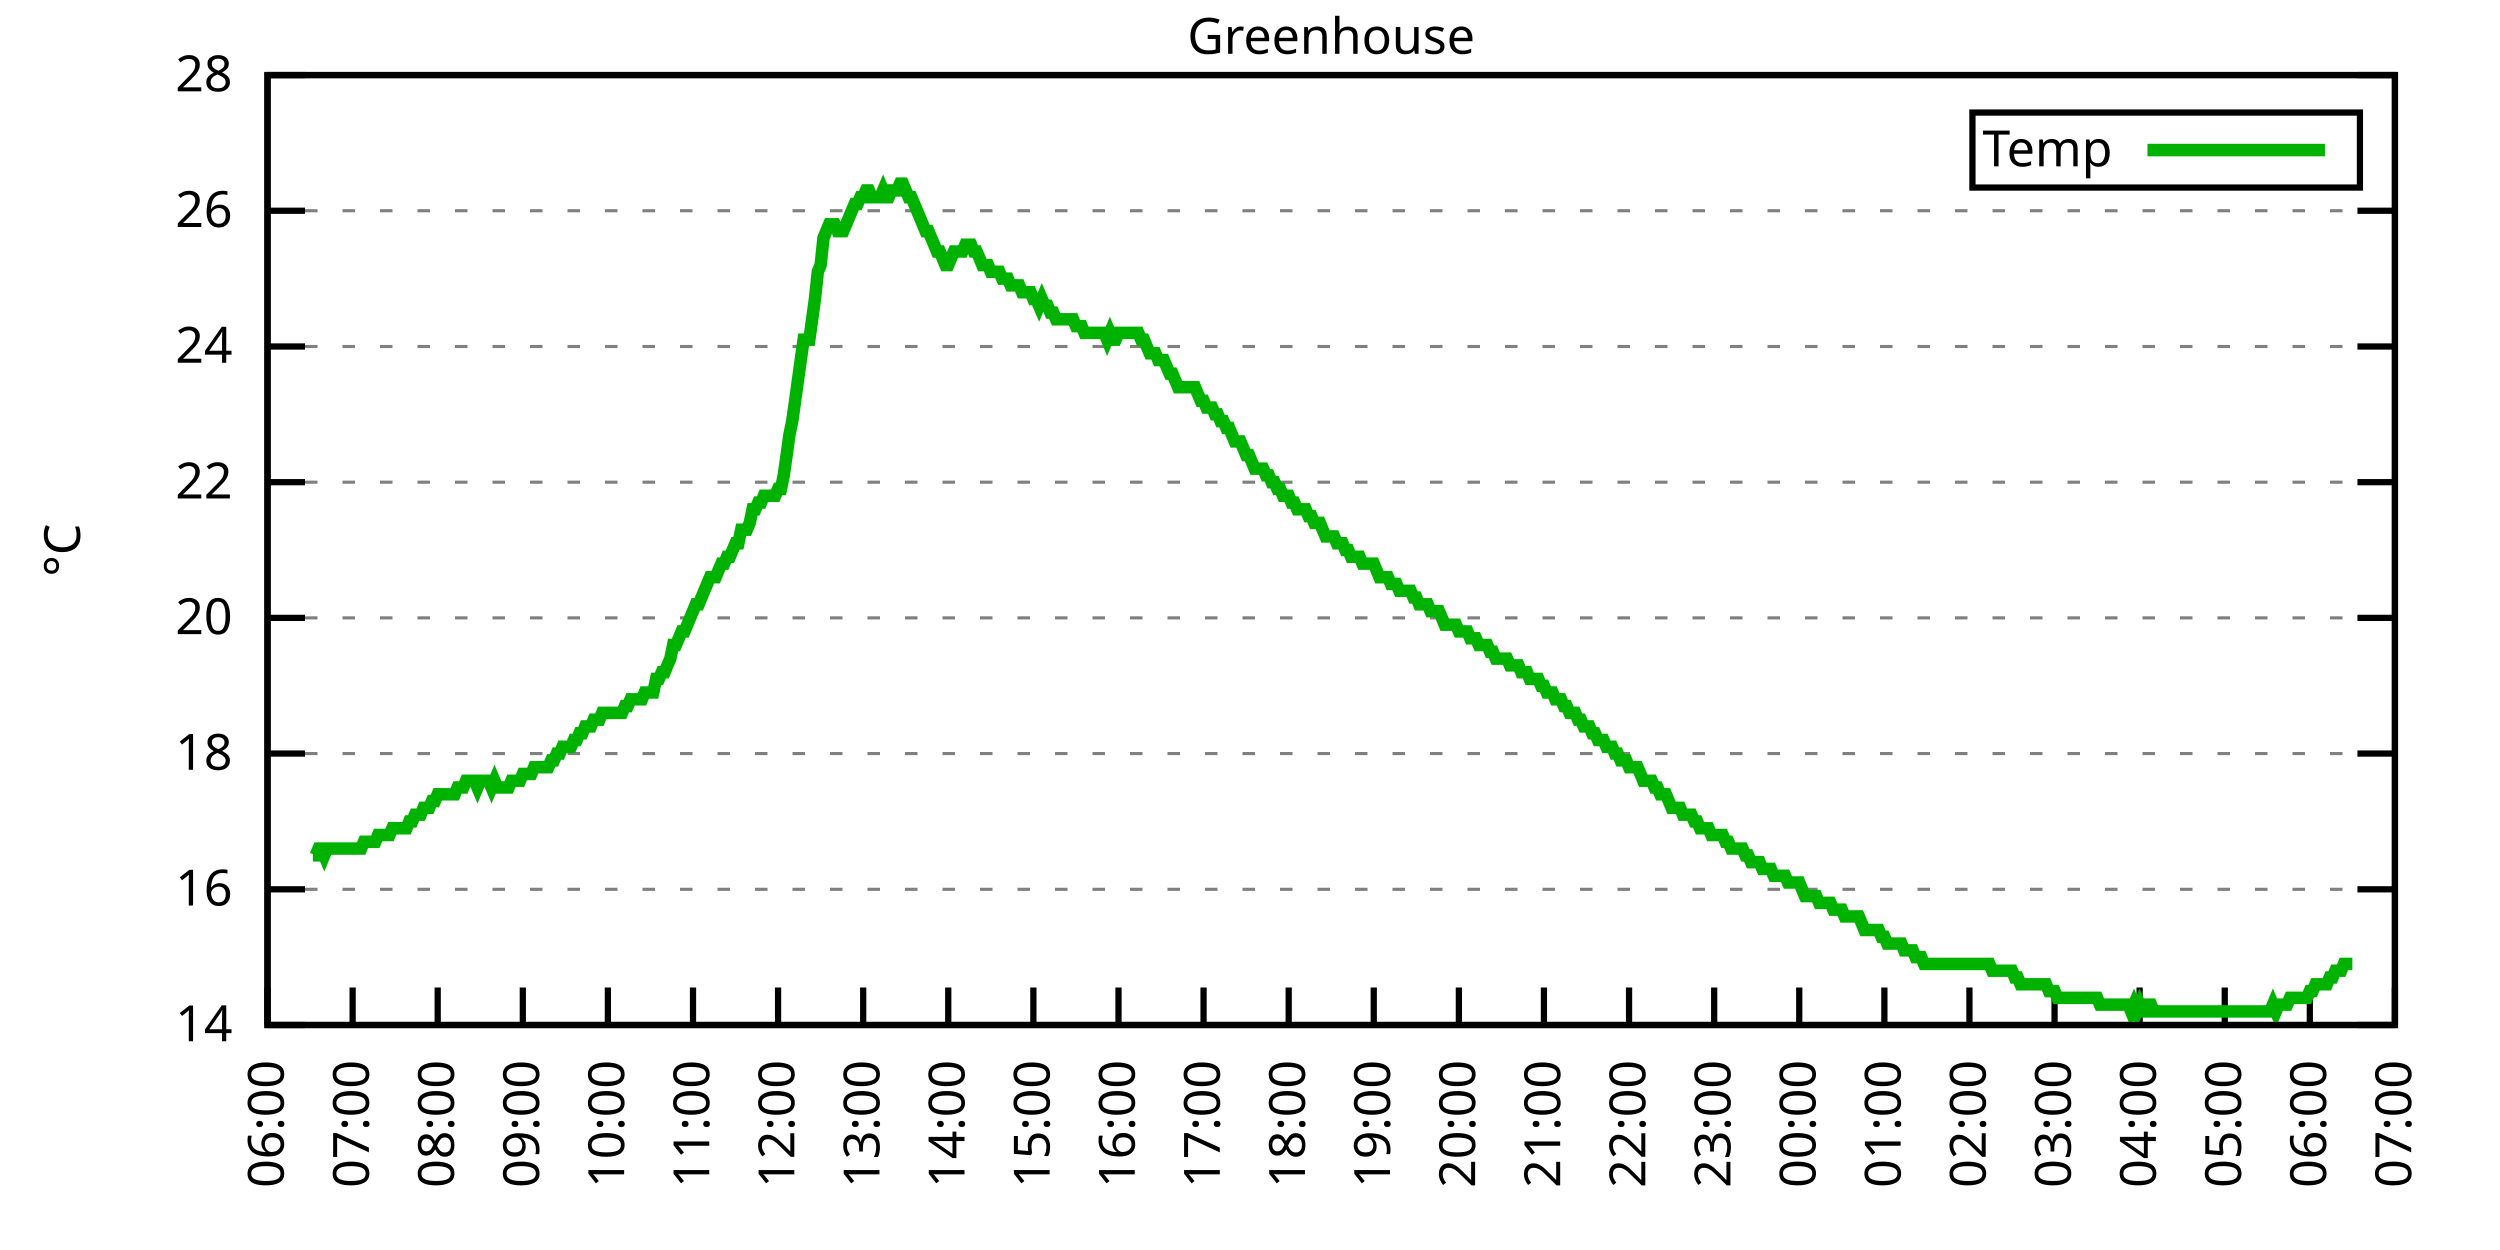
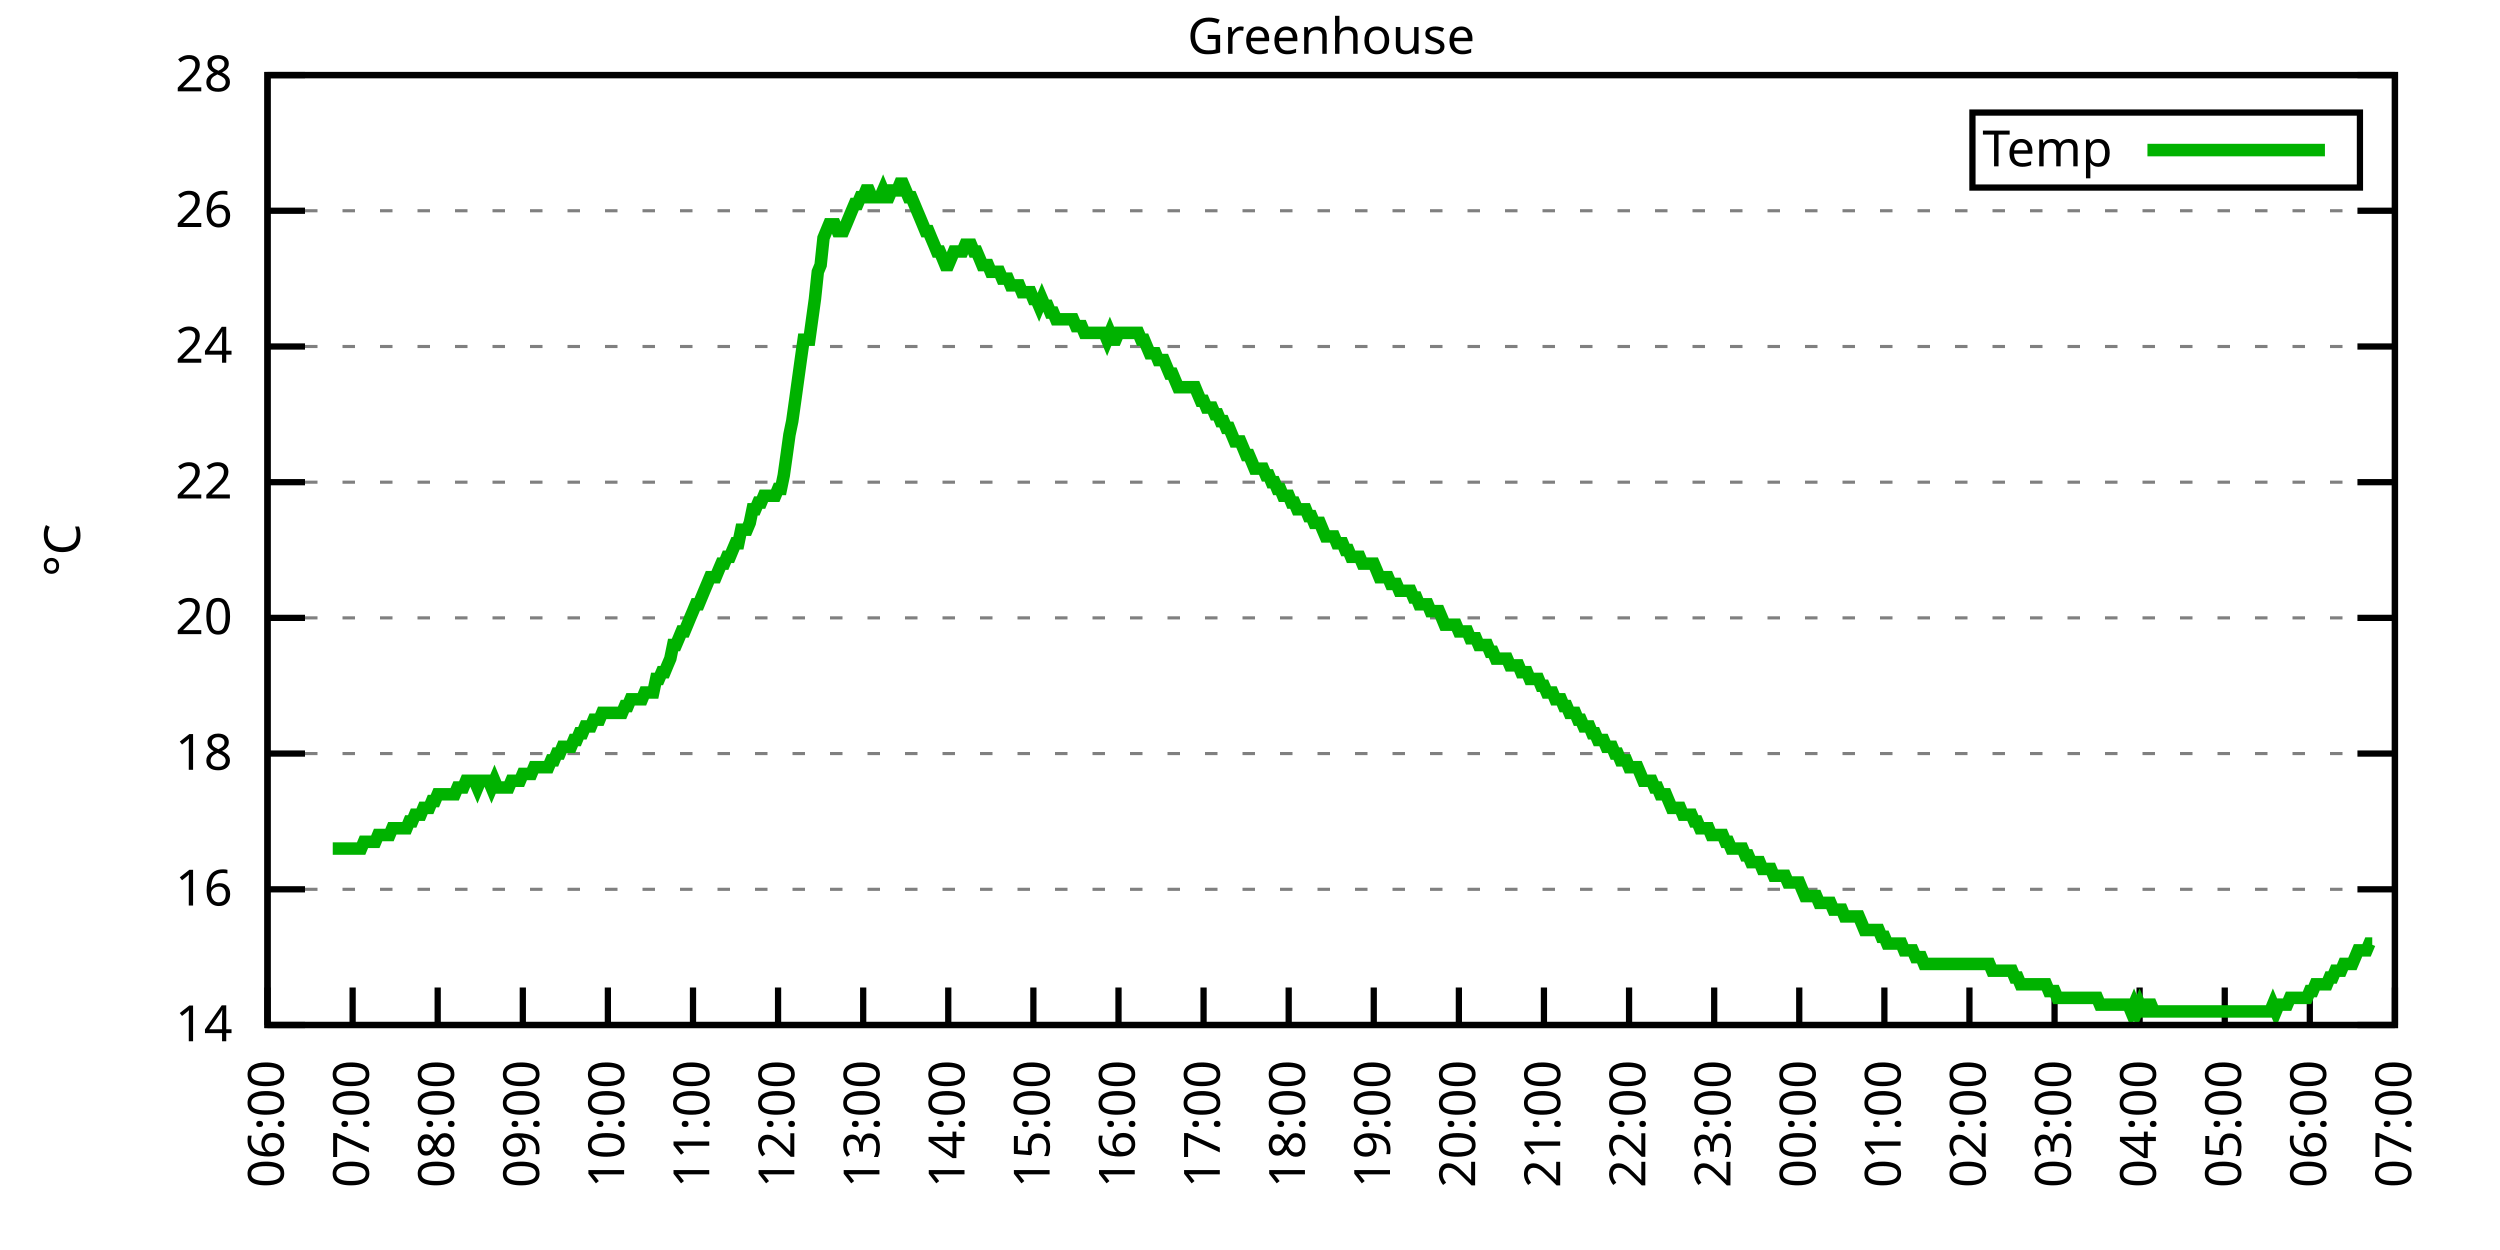
<svg xmlns="http://www.w3.org/2000/svg" xmlns:xlink="http://www.w3.org/1999/xlink" width="400" height="200" viewBox="0 0 400 200">
  <g id="gnuplot_canvas">
    <rect x="0" y="0" width="400" height="200" fill="none" />
    <defs>
      <circle id="gpDot" r="0.5" stroke-width="0.5" stroke="currentColor" />
      <path id="gpPt0" stroke-width="0.333" stroke="currentColor" d="M-1,0 h2 M0,-1 v2" />
      <path id="gpPt1" stroke-width="0.333" stroke="currentColor" d="M-1,-1 L1,1 M1,-1 L-1,1" />
      <path id="gpPt2" stroke-width="0.333" stroke="currentColor" d="M-1,0 L1,0 M0,-1 L0,1 M-1,-1 L1,1 M-1,1 L1,-1" />
      <rect id="gpPt3" stroke-width="0.333" stroke="currentColor" x="-1" y="-1" width="2" height="2" />
      <rect id="gpPt4" stroke-width="0.333" stroke="currentColor" fill="currentColor" x="-1" y="-1" width="2" height="2" />
      <circle id="gpPt5" stroke-width="0.333" stroke="currentColor" cx="0" cy="0" r="1" />
      <use xlink:href="#gpPt5" id="gpPt6" fill="currentColor" stroke="none" />
      <path id="gpPt7" stroke-width="0.333" stroke="currentColor" d="M0,-1.33 L-1.33,0.67 L1.33,0.67 z" />
      <use xlink:href="#gpPt7" id="gpPt8" fill="currentColor" stroke="none" />
      <use xlink:href="#gpPt7" id="gpPt9" stroke="currentColor" transform="rotate(180)" />
      <use xlink:href="#gpPt9" id="gpPt10" fill="currentColor" stroke="none" />
      <use xlink:href="#gpPt3" id="gpPt11" stroke="currentColor" transform="rotate(45)" />
      <use xlink:href="#gpPt11" id="gpPt12" fill="currentColor" stroke="none" />
      <path id="gpPt13" stroke-width="0.333" stroke="currentColor" d="M0,1.330 L1.265,0.411 L0.782,-1.067 L-0.782,-1.076 L-1.265,0.411 z" />
      <use xlink:href="#gpPt13" id="gpPt14" fill="currentColor" stroke="none" />
      <filter id="textbox" filterUnits="objectBoundingBox" x="0" y="0" height="1" width="1">
        <feFlood flood-color="white" flood-opacity="1" result="bgnd" />
        <feComposite in="SourceGraphic" in2="bgnd" operator="atop" />
      </filter>
      <filter id="greybox" filterUnits="objectBoundingBox" x="0" y="0" height="1" width="1">
        <feFlood flood-color="lightgrey" flood-opacity="1" result="grey" />
        <feComposite in="SourceGraphic" in2="grey" operator="atop" />
      </filter>
    </defs>
    <g fill="none" color="white" stroke="currentColor" stroke-width="1.00" stroke-linecap="butt" stroke-linejoin="miter">
</g>
    <g fill="none" color="black" stroke="currentColor" stroke-width="1.00" stroke-linecap="butt" stroke-linejoin="miter">
      <g stroke="none" shape-rendering="crispEdges">
        <polygon fill="rgb(255, 255, 255)" points="42.80,164.00 383.18,164.00 383.18,12.02 42.80,12.02 " />
      </g>
    </g>
    <g fill="none" color="black" stroke="currentColor" stroke-width="1.00" stroke-linecap="butt" stroke-linejoin="miter">
</g>
    <g fill="none" color="black" stroke="black" stroke-width="0.50" stroke-linecap="butt" stroke-linejoin="miter">
</g>
    <g fill="none" color="gray" stroke="currentColor" stroke-width="0.50" stroke-linecap="butt" stroke-linejoin="miter">
      <path stroke="gray" stroke-dasharray="2,4" class="gridline" d="M42.80,164.00 L383.19,164.00  " />
    </g>
    <g fill="none" color="gray" stroke="gray" stroke-width="1.00" stroke-linecap="butt" stroke-linejoin="miter">
</g>
    <g fill="none" color="black" stroke="currentColor" stroke-width="1.00" stroke-linecap="butt" stroke-linejoin="miter">
      <path stroke="black" d="M42.80,164.00 L48.80,164.00 M383.19,164.00 L377.19,164.00  " />
      <g transform="translate(37.20,166.60)" stroke="none" fill="black" font-family="Sans" font-size="8.00" text-anchor="end">
        <text>
          <tspan font-family="Sans"> 14</tspan>
        </text>
      </g>
    </g>
    <g fill="none" color="black" stroke="currentColor" stroke-width="1.00" stroke-linecap="butt" stroke-linejoin="miter">
</g>
    <g fill="none" color="black" stroke="black" stroke-width="0.50" stroke-linecap="butt" stroke-linejoin="miter">
</g>
    <g fill="none" color="gray" stroke="currentColor" stroke-width="0.50" stroke-linecap="butt" stroke-linejoin="miter">
      <path stroke="gray" stroke-dasharray="2,4" class="gridline" d="M42.80,142.29 L383.19,142.29  " />
    </g>
    <g fill="none" color="gray" stroke="gray" stroke-width="1.00" stroke-linecap="butt" stroke-linejoin="miter">
</g>
    <g fill="none" color="black" stroke="currentColor" stroke-width="1.00" stroke-linecap="butt" stroke-linejoin="miter">
      <path stroke="black" d="M42.80,142.29 L48.80,142.29 M383.19,142.29 L377.19,142.29  " />
      <g transform="translate(37.20,144.89)" stroke="none" fill="black" font-family="Sans" font-size="8.00" text-anchor="end">
        <text>
          <tspan font-family="Sans"> 16</tspan>
        </text>
      </g>
    </g>
    <g fill="none" color="black" stroke="currentColor" stroke-width="1.00" stroke-linecap="butt" stroke-linejoin="miter">
</g>
    <g fill="none" color="black" stroke="black" stroke-width="0.50" stroke-linecap="butt" stroke-linejoin="miter">
</g>
    <g fill="none" color="gray" stroke="currentColor" stroke-width="0.50" stroke-linecap="butt" stroke-linejoin="miter">
      <path stroke="gray" stroke-dasharray="2,4" class="gridline" d="M42.80,120.57 L383.19,120.57  " />
    </g>
    <g fill="none" color="gray" stroke="gray" stroke-width="1.00" stroke-linecap="butt" stroke-linejoin="miter">
</g>
    <g fill="none" color="black" stroke="currentColor" stroke-width="1.00" stroke-linecap="butt" stroke-linejoin="miter">
      <path stroke="black" d="M42.80,120.57 L48.80,120.57 M383.19,120.57 L377.19,120.57  " />
      <g transform="translate(37.20,123.17)" stroke="none" fill="black" font-family="Sans" font-size="8.00" text-anchor="end">
        <text>
          <tspan font-family="Sans"> 18</tspan>
        </text>
      </g>
    </g>
    <g fill="none" color="black" stroke="currentColor" stroke-width="1.00" stroke-linecap="butt" stroke-linejoin="miter">
</g>
    <g fill="none" color="black" stroke="black" stroke-width="0.50" stroke-linecap="butt" stroke-linejoin="miter">
</g>
    <g fill="none" color="gray" stroke="currentColor" stroke-width="0.50" stroke-linecap="butt" stroke-linejoin="miter">
      <path stroke="gray" stroke-dasharray="2,4" class="gridline" d="M42.80,98.86 L383.19,98.86  " />
    </g>
    <g fill="none" color="gray" stroke="gray" stroke-width="1.00" stroke-linecap="butt" stroke-linejoin="miter">
</g>
    <g fill="none" color="black" stroke="currentColor" stroke-width="1.00" stroke-linecap="butt" stroke-linejoin="miter">
      <path stroke="black" d="M42.80,98.86 L48.80,98.86 M383.19,98.86 L377.19,98.86  " />
      <g transform="translate(37.20,101.46)" stroke="none" fill="black" font-family="Sans" font-size="8.00" text-anchor="end">
        <text>
          <tspan font-family="Sans"> 20</tspan>
        </text>
      </g>
    </g>
    <g fill="none" color="black" stroke="currentColor" stroke-width="1.00" stroke-linecap="butt" stroke-linejoin="miter">
</g>
    <g fill="none" color="black" stroke="black" stroke-width="0.50" stroke-linecap="butt" stroke-linejoin="miter">
</g>
    <g fill="none" color="gray" stroke="currentColor" stroke-width="0.50" stroke-linecap="butt" stroke-linejoin="miter">
      <path stroke="gray" stroke-dasharray="2,4" class="gridline" d="M42.80,77.15 L383.19,77.15  " />
    </g>
    <g fill="none" color="gray" stroke="gray" stroke-width="1.00" stroke-linecap="butt" stroke-linejoin="miter">
</g>
    <g fill="none" color="black" stroke="currentColor" stroke-width="1.00" stroke-linecap="butt" stroke-linejoin="miter">
      <path stroke="black" d="M42.80,77.15 L48.80,77.15 M383.19,77.15 L377.19,77.15  " />
      <g transform="translate(37.20,79.75)" stroke="none" fill="black" font-family="Sans" font-size="8.00" text-anchor="end">
        <text>
          <tspan font-family="Sans"> 22</tspan>
        </text>
      </g>
    </g>
    <g fill="none" color="black" stroke="currentColor" stroke-width="1.00" stroke-linecap="butt" stroke-linejoin="miter">
</g>
    <g fill="none" color="black" stroke="black" stroke-width="0.50" stroke-linecap="butt" stroke-linejoin="miter">
</g>
    <g fill="none" color="gray" stroke="currentColor" stroke-width="0.50" stroke-linecap="butt" stroke-linejoin="miter">
      <path stroke="gray" stroke-dasharray="2,4" class="gridline" d="M42.80,55.44 L383.19,55.44  " />
    </g>
    <g fill="none" color="gray" stroke="gray" stroke-width="1.00" stroke-linecap="butt" stroke-linejoin="miter">
</g>
    <g fill="none" color="black" stroke="currentColor" stroke-width="1.00" stroke-linecap="butt" stroke-linejoin="miter">
      <path stroke="black" d="M42.80,55.44 L48.80,55.44 M383.19,55.44 L377.19,55.44  " />
      <g transform="translate(37.20,58.04)" stroke="none" fill="black" font-family="Sans" font-size="8.00" text-anchor="end">
        <text>
          <tspan font-family="Sans"> 24</tspan>
        </text>
      </g>
    </g>
    <g fill="none" color="black" stroke="currentColor" stroke-width="1.00" stroke-linecap="butt" stroke-linejoin="miter">
</g>
    <g fill="none" color="black" stroke="black" stroke-width="0.50" stroke-linecap="butt" stroke-linejoin="miter">
</g>
    <g fill="none" color="gray" stroke="currentColor" stroke-width="0.50" stroke-linecap="butt" stroke-linejoin="miter">
      <path stroke="gray" stroke-dasharray="2,4" class="gridline" d="M42.80,33.72 L383.19,33.72  " />
    </g>
    <g fill="none" color="gray" stroke="gray" stroke-width="1.00" stroke-linecap="butt" stroke-linejoin="miter">
</g>
    <g fill="none" color="black" stroke="currentColor" stroke-width="1.00" stroke-linecap="butt" stroke-linejoin="miter">
      <path stroke="black" d="M42.80,33.72 L48.80,33.72 M383.19,33.72 L377.19,33.72  " />
      <g transform="translate(37.20,36.32)" stroke="none" fill="black" font-family="Sans" font-size="8.00" text-anchor="end">
        <text>
          <tspan font-family="Sans"> 26</tspan>
        </text>
      </g>
    </g>
    <g fill="none" color="black" stroke="currentColor" stroke-width="1.00" stroke-linecap="butt" stroke-linejoin="miter">
</g>
    <g fill="none" color="black" stroke="black" stroke-width="0.50" stroke-linecap="butt" stroke-linejoin="miter">
</g>
    <g fill="none" color="gray" stroke="currentColor" stroke-width="0.50" stroke-linecap="butt" stroke-linejoin="miter">
      <path stroke="gray" stroke-dasharray="2,4" class="gridline" d="M42.80,12.01 L383.19,12.01  " />
    </g>
    <g fill="none" color="gray" stroke="gray" stroke-width="1.00" stroke-linecap="butt" stroke-linejoin="miter">
</g>
    <g fill="none" color="black" stroke="currentColor" stroke-width="1.00" stroke-linecap="butt" stroke-linejoin="miter">
      <path stroke="black" d="M42.80,12.01 L48.80,12.01 M383.19,12.01 L377.19,12.01  " />
      <g transform="translate(37.20,14.61)" stroke="none" fill="black" font-family="Sans" font-size="8.00" text-anchor="end">
        <text>
          <tspan font-family="Sans"> 28</tspan>
        </text>
      </g>
    </g>
    <g fill="none" color="black" stroke="currentColor" stroke-width="1.00" stroke-linecap="butt" stroke-linejoin="miter">
      <path stroke="black" d="M42.80,164.00 L42.80,158.00  " />
      <g transform="translate(45.40,169.60) rotate(270.00)" stroke="none" fill="black" font-family="Sans" font-size="8.00" text-anchor="end">
        <text>
          <tspan font-family="Sans">06:00</tspan>
        </text>
      </g>
    </g>
    <g fill="none" color="black" stroke="currentColor" stroke-width="1.00" stroke-linecap="butt" stroke-linejoin="miter">
      <path stroke="black" d="M56.42,164.00 L56.42,158.00  " />
      <g transform="translate(59.02,169.60) rotate(270.00)" stroke="none" fill="black" font-family="Sans" font-size="8.00" text-anchor="end">
        <text>
          <tspan font-family="Sans">07:00</tspan>
        </text>
      </g>
    </g>
    <g fill="none" color="black" stroke="currentColor" stroke-width="1.00" stroke-linecap="butt" stroke-linejoin="miter">
      <path stroke="black" d="M70.03,164.00 L70.03,158.00  " />
      <g transform="translate(72.63,169.60) rotate(270.00)" stroke="none" fill="black" font-family="Sans" font-size="8.00" text-anchor="end">
        <text>
          <tspan font-family="Sans">08:00</tspan>
        </text>
      </g>
    </g>
    <g fill="none" color="black" stroke="currentColor" stroke-width="1.00" stroke-linecap="butt" stroke-linejoin="miter">
      <path stroke="black" d="M83.65,164.00 L83.65,158.00  " />
      <g transform="translate(86.25,169.60) rotate(270.00)" stroke="none" fill="black" font-family="Sans" font-size="8.00" text-anchor="end">
        <text>
          <tspan font-family="Sans">09:00</tspan>
        </text>
      </g>
    </g>
    <g fill="none" color="black" stroke="currentColor" stroke-width="1.00" stroke-linecap="butt" stroke-linejoin="miter">
      <path stroke="black" d="M97.26,164.00 L97.26,158.00  " />
      <g transform="translate(99.86,169.60) rotate(270.00)" stroke="none" fill="black" font-family="Sans" font-size="8.00" text-anchor="end">
        <text>
          <tspan font-family="Sans">10:00</tspan>
        </text>
      </g>
    </g>
    <g fill="none" color="black" stroke="currentColor" stroke-width="1.00" stroke-linecap="butt" stroke-linejoin="miter">
      <path stroke="black" d="M110.88,164.00 L110.88,158.00  " />
      <g transform="translate(113.48,169.60) rotate(270.00)" stroke="none" fill="black" font-family="Sans" font-size="8.00" text-anchor="end">
        <text>
          <tspan font-family="Sans">11:00</tspan>
        </text>
      </g>
    </g>
    <g fill="none" color="black" stroke="currentColor" stroke-width="1.00" stroke-linecap="butt" stroke-linejoin="miter">
      <path stroke="black" d="M124.49,164.00 L124.49,158.00  " />
      <g transform="translate(127.09,169.60) rotate(270.00)" stroke="none" fill="black" font-family="Sans" font-size="8.00" text-anchor="end">
        <text>
          <tspan font-family="Sans">12:00</tspan>
        </text>
      </g>
    </g>
    <g fill="none" color="black" stroke="currentColor" stroke-width="1.00" stroke-linecap="butt" stroke-linejoin="miter">
      <path stroke="black" d="M138.11,164.00 L138.11,158.00  " />
      <g transform="translate(140.71,169.60) rotate(270.00)" stroke="none" fill="black" font-family="Sans" font-size="8.00" text-anchor="end">
        <text>
          <tspan font-family="Sans">13:00</tspan>
        </text>
      </g>
    </g>
    <g fill="none" color="black" stroke="currentColor" stroke-width="1.00" stroke-linecap="butt" stroke-linejoin="miter">
      <path stroke="black" d="M151.72,164.00 L151.72,158.00  " />
      <g transform="translate(154.32,169.60) rotate(270.00)" stroke="none" fill="black" font-family="Sans" font-size="8.00" text-anchor="end">
        <text>
          <tspan font-family="Sans">14:00</tspan>
        </text>
      </g>
    </g>
    <g fill="none" color="black" stroke="currentColor" stroke-width="1.00" stroke-linecap="butt" stroke-linejoin="miter">
      <path stroke="black" d="M165.34,164.00 L165.34,158.00  " />
      <g transform="translate(167.94,169.60) rotate(270.00)" stroke="none" fill="black" font-family="Sans" font-size="8.00" text-anchor="end">
        <text>
          <tspan font-family="Sans">15:00</tspan>
        </text>
      </g>
    </g>
    <g fill="none" color="black" stroke="currentColor" stroke-width="1.00" stroke-linecap="butt" stroke-linejoin="miter">
      <path stroke="black" d="M178.96,164.00 L178.96,158.00  " />
      <g transform="translate(181.56,169.60) rotate(270.00)" stroke="none" fill="black" font-family="Sans" font-size="8.00" text-anchor="end">
        <text>
          <tspan font-family="Sans">16:00</tspan>
        </text>
      </g>
    </g>
    <g fill="none" color="black" stroke="currentColor" stroke-width="1.00" stroke-linecap="butt" stroke-linejoin="miter">
      <path stroke="black" d="M192.57,164.00 L192.57,158.00  " />
      <g transform="translate(195.17,169.60) rotate(270.00)" stroke="none" fill="black" font-family="Sans" font-size="8.00" text-anchor="end">
        <text>
          <tspan font-family="Sans">17:00</tspan>
        </text>
      </g>
    </g>
    <g fill="none" color="black" stroke="currentColor" stroke-width="1.00" stroke-linecap="butt" stroke-linejoin="miter">
      <path stroke="black" d="M206.19,164.00 L206.19,158.00  " />
      <g transform="translate(208.79,169.60) rotate(270.00)" stroke="none" fill="black" font-family="Sans" font-size="8.00" text-anchor="end">
        <text>
          <tspan font-family="Sans">18:00</tspan>
        </text>
      </g>
    </g>
    <g fill="none" color="black" stroke="currentColor" stroke-width="1.00" stroke-linecap="butt" stroke-linejoin="miter">
      <path stroke="black" d="M219.80,164.00 L219.80,158.00  " />
      <g transform="translate(222.40,169.60) rotate(270.00)" stroke="none" fill="black" font-family="Sans" font-size="8.00" text-anchor="end">
        <text>
          <tspan font-family="Sans">19:00</tspan>
        </text>
      </g>
    </g>
    <g fill="none" color="black" stroke="currentColor" stroke-width="1.00" stroke-linecap="butt" stroke-linejoin="miter">
      <path stroke="black" d="M233.42,164.00 L233.42,158.00  " />
      <g transform="translate(236.02,169.60) rotate(270.00)" stroke="none" fill="black" font-family="Sans" font-size="8.00" text-anchor="end">
        <text>
          <tspan font-family="Sans">20:00</tspan>
        </text>
      </g>
    </g>
    <g fill="none" color="black" stroke="currentColor" stroke-width="1.00" stroke-linecap="butt" stroke-linejoin="miter">
      <path stroke="black" d="M247.03,164.00 L247.03,158.00  " />
      <g transform="translate(249.63,169.60) rotate(270.00)" stroke="none" fill="black" font-family="Sans" font-size="8.00" text-anchor="end">
        <text>
          <tspan font-family="Sans">21:00</tspan>
        </text>
      </g>
    </g>
    <g fill="none" color="black" stroke="currentColor" stroke-width="1.00" stroke-linecap="butt" stroke-linejoin="miter">
      <path stroke="black" d="M260.65,164.00 L260.65,158.00  " />
      <g transform="translate(263.25,169.60) rotate(270.00)" stroke="none" fill="black" font-family="Sans" font-size="8.00" text-anchor="end">
        <text>
          <tspan font-family="Sans">22:00</tspan>
        </text>
      </g>
    </g>
    <g fill="none" color="black" stroke="currentColor" stroke-width="1.00" stroke-linecap="butt" stroke-linejoin="miter">
      <path stroke="black" d="M274.27,164.00 L274.27,158.00  " />
      <g transform="translate(276.87,169.60) rotate(270.00)" stroke="none" fill="black" font-family="Sans" font-size="8.00" text-anchor="end">
        <text>
          <tspan font-family="Sans">23:00</tspan>
        </text>
      </g>
    </g>
    <g fill="none" color="black" stroke="currentColor" stroke-width="1.00" stroke-linecap="butt" stroke-linejoin="miter">
      <path stroke="black" d="M287.88,164.00 L287.88,158.00  " />
      <g transform="translate(290.48,169.60) rotate(270.00)" stroke="none" fill="black" font-family="Sans" font-size="8.00" text-anchor="end">
        <text>
          <tspan font-family="Sans">00:00</tspan>
        </text>
      </g>
    </g>
    <g fill="none" color="black" stroke="currentColor" stroke-width="1.00" stroke-linecap="butt" stroke-linejoin="miter">
      <path stroke="black" d="M301.50,164.00 L301.50,158.00  " />
      <g transform="translate(304.10,169.60) rotate(270.00)" stroke="none" fill="black" font-family="Sans" font-size="8.00" text-anchor="end">
        <text>
          <tspan font-family="Sans">01:00</tspan>
        </text>
      </g>
    </g>
    <g fill="none" color="black" stroke="currentColor" stroke-width="1.00" stroke-linecap="butt" stroke-linejoin="miter">
      <path stroke="black" d="M315.11,164.00 L315.11,158.00  " />
      <g transform="translate(317.71,169.60) rotate(270.00)" stroke="none" fill="black" font-family="Sans" font-size="8.00" text-anchor="end">
        <text>
          <tspan font-family="Sans">02:00</tspan>
        </text>
      </g>
    </g>
    <g fill="none" color="black" stroke="currentColor" stroke-width="1.00" stroke-linecap="butt" stroke-linejoin="miter">
      <path stroke="black" d="M328.73,164.00 L328.73,158.00  " />
      <g transform="translate(331.33,169.60) rotate(270.00)" stroke="none" fill="black" font-family="Sans" font-size="8.00" text-anchor="end">
        <text>
          <tspan font-family="Sans">03:00</tspan>
        </text>
      </g>
    </g>
    <g fill="none" color="black" stroke="currentColor" stroke-width="1.00" stroke-linecap="butt" stroke-linejoin="miter">
      <path stroke="black" d="M342.34,164.00 L342.34,158.00  " />
      <g transform="translate(344.94,169.60) rotate(270.00)" stroke="none" fill="black" font-family="Sans" font-size="8.00" text-anchor="end">
        <text>
          <tspan font-family="Sans">04:00</tspan>
        </text>
      </g>
    </g>
    <g fill="none" color="black" stroke="currentColor" stroke-width="1.00" stroke-linecap="butt" stroke-linejoin="miter">
      <path stroke="black" d="M355.96,164.00 L355.96,158.00  " />
      <g transform="translate(358.56,169.60) rotate(270.00)" stroke="none" fill="black" font-family="Sans" font-size="8.00" text-anchor="end">
        <text>
          <tspan font-family="Sans">05:00</tspan>
        </text>
      </g>
    </g>
    <g fill="none" color="black" stroke="currentColor" stroke-width="1.00" stroke-linecap="butt" stroke-linejoin="miter">
      <path stroke="black" d="M369.57,164.00 L369.57,158.00  " />
      <g transform="translate(372.17,169.60) rotate(270.00)" stroke="none" fill="black" font-family="Sans" font-size="8.00" text-anchor="end">
        <text>
          <tspan font-family="Sans">06:00</tspan>
        </text>
      </g>
    </g>
    <g fill="none" color="black" stroke="currentColor" stroke-width="1.00" stroke-linecap="butt" stroke-linejoin="miter">
      <path stroke="black" d="M383.19,164.00 L383.19,158.00  " />
      <g transform="translate(385.79,169.60) rotate(270.00)" stroke="none" fill="black" font-family="Sans" font-size="8.00" text-anchor="end">
        <text>
          <tspan font-family="Sans">07:00</tspan>
        </text>
      </g>
    </g>
    <g fill="none" color="black" stroke="currentColor" stroke-width="1.00" stroke-linecap="butt" stroke-linejoin="miter">
</g>
    <g fill="none" color="black" stroke="currentColor" stroke-width="1.00" stroke-linecap="butt" stroke-linejoin="miter">
      <path stroke="black" d="M42.80,12.01 L42.80,164.00 L383.19,164.00 L383.19,12.01 L42.80,12.01 Z  " />
    </g>
    <g fill="none" color="black" stroke="currentColor" stroke-width="1.00" stroke-linecap="butt" stroke-linejoin="miter">
</g>
    <g fill="none" color="black" stroke="currentColor" stroke-width="1.00" stroke-linecap="butt" stroke-linejoin="miter">
      <path stroke="black" d="M315.59,30.01 L315.59,18.01 L377.59,18.01 L377.59,30.01 L315.59,30.01 Z  " />
    </g>
    <g id="Greenhouse_plot_1">
      <g fill="none" color="white" stroke="black" stroke-width="2.00" stroke-linecap="butt" stroke-linejoin="miter">
</g>
      <g fill="none" color="black" stroke="currentColor" stroke-width="2.00" stroke-linecap="butt" stroke-linejoin="miter">
        <g transform="translate(337.99,26.61)" stroke="none" fill="black" font-family="Sans" font-size="8.00" text-anchor="end">
          <text>
            <tspan font-family="Sans">Temp</tspan>
          </text>
        </g>
      </g>
      <g fill="none" color="black" stroke="currentColor" stroke-width="2.00" stroke-linecap="butt" stroke-linejoin="miter">
-         <path stroke="rgb(  0, 178,   0)" d="M343.59,24.01 L371.99,24.01 M50.06,136.86 L50.52,136.86 L50.97,135.77 L51.42,135.77 L51.88,136.86 L52.33,135.77   L52.78,135.77 L53.24,135.77 L53.69,135.77 L54.15,135.77 L54.60,135.77 L55.05,135.77 L55.51,135.77 L55.96,135.77   L56.42,135.77 L56.87,135.77 L57.32,135.77 L57.78,135.77 L58.23,134.69 L58.68,134.69 L59.14,134.69 L59.59,134.69   L60.05,134.69 L60.50,133.60 L60.95,133.60 L61.41,133.60 L61.86,133.60 L62.32,133.60 L62.77,132.52 L63.22,132.52   L63.68,132.52 L64.13,132.52 L64.58,132.52 L65.04,132.52 L65.49,131.43 L65.95,131.43 L66.40,130.35 L66.85,130.35   L67.31,130.35 L67.76,129.26 L68.22,129.26 L68.67,129.26 L69.12,128.17 L69.58,128.17 L70.03,127.09 L70.49,127.09   L70.94,127.09 L71.39,127.09 L71.85,127.09 L72.30,127.09 L72.75,127.09 L73.21,126.00 L73.66,126.00 L74.12,126.00   L74.57,124.92 L75.02,124.92 L75.48,124.92 L75.93,124.92 L76.39,126.00 L76.84,124.92 L77.29,124.92 L77.75,124.92   L78.20,124.92 L78.65,126.00 L79.11,124.92 L79.56,126.00 L80.02,126.00 L80.47,126.00 L80.92,126.00 L81.38,126.00   L81.83,124.92 L82.29,124.92 L82.74,124.92 L83.19,124.92 L83.65,123.83 L84.10,123.83 L84.55,123.83 L85.01,123.83   L85.46,122.75 L85.92,122.75 L86.37,122.75 L86.82,122.75 L87.28,122.75 L87.73,122.75 L88.19,121.66 L88.64,121.66   L89.09,120.57 L89.55,120.57 L90.00,119.49 L90.45,119.49 L90.91,119.49 L91.36,119.49 L91.82,118.40 L92.27,118.40   L92.72,117.32 L93.18,117.32 L93.63,116.23 L94.09,116.23 L94.54,116.23 L94.99,115.15 L95.45,115.15 L95.90,115.15   L96.35,114.06 L96.81,114.06 L97.26,114.06 L97.72,114.06 L98.17,114.06 L98.62,114.06 L99.08,114.06 L99.53,114.06   L99.99,112.97 L100.44,112.97 L100.89,111.89 L101.35,111.89 L101.80,111.89 L102.25,111.89 L102.71,111.89 L103.16,110.80   L103.62,110.80 L104.07,110.80 L104.52,110.80 L104.98,108.63 L105.43,108.63 L105.89,107.55 L106.34,107.55 L106.79,106.46   L107.25,105.38 L107.70,103.20 L108.15,103.20 L108.61,102.12 L109.06,101.03 L109.52,101.03 L109.97,99.95 L110.42,98.86   L110.88,97.78 L111.33,96.69 L111.79,96.69 L112.24,95.60 L112.69,94.52 L113.15,93.43 L113.60,92.35 L114.05,92.35   L114.51,92.35 L114.96,91.26 L115.42,90.18 L115.87,90.18 L116.32,89.09 L116.78,89.09 L117.23,88.00 L117.69,86.92   L118.14,86.92 L118.59,84.75 L119.05,84.75 L119.50,84.75 L119.96,83.66 L120.41,81.49 L120.86,81.49 L121.32,80.41   L121.77,80.41 L122.22,79.32 L122.68,79.32 L123.13,79.32 L123.59,79.32 L124.04,79.32 L124.49,78.23 L124.95,78.23   L125.40,76.06 L125.86,72.81 L126.31,69.55 L126.76,67.38 L127.22,64.12 L127.67,60.86 L128.12,57.61 L128.58,54.35   L129.03,54.35 L129.49,54.35 L129.94,51.09 L130.39,47.84 L130.85,43.49 L131.30,42.41 L131.76,38.07 L132.21,36.98   L132.66,35.89 L133.12,35.89 L133.57,35.89 L134.02,36.98 L134.48,36.98 L134.93,36.98 L135.39,35.89 L135.84,34.81   L136.29,33.72 L136.75,32.64 L137.20,32.64 L137.66,31.55 L138.11,31.55 L138.56,30.47 L139.02,30.47 L139.47,31.55   L139.92,31.55 L140.38,31.55 L140.83,31.55 L141.29,30.47 L141.74,31.55 L142.19,31.55 L142.65,30.47 L143.10,30.47   L143.56,30.47 L144.01,29.38 L144.46,29.38 L144.92,30.47 L145.37,31.55 L145.82,31.55 L146.28,32.64 L146.73,33.72   L147.19,34.81 L147.64,35.89 L148.09,36.98 L148.55,36.98 L149.00,38.07 L149.46,39.15 L149.91,40.24 L150.36,40.24   L150.82,41.32 L151.27,42.41 L151.72,42.41 L152.18,41.32 L152.63,40.24 L153.09,40.24 L153.54,40.24 L153.99,40.24   L154.45,39.15 L154.90,39.15 L155.36,39.15 L155.81,40.24 L156.26,40.24 L156.72,41.32 L157.17,42.41 L157.62,42.41   L158.08,42.41 L158.53,43.49 L158.99,43.49 L159.44,43.49 L159.89,43.49 L160.35,44.58 L160.80,44.58 L161.26,44.58   L161.71,45.66 L162.16,45.66 L162.62,45.66 L163.07,45.66 L163.52,46.75 L163.98,46.75 L164.43,46.75 L164.89,46.75   L165.34,47.84 L165.79,47.84 L166.25,48.92 L166.70,47.84 L167.16,48.92 L167.61,48.92 L168.06,50.01 L168.52,50.01   L168.97,51.09 L169.43,51.09 L169.88,51.09 L170.33,51.09 L170.79,51.09 L171.24,51.09 L171.69,51.09 L172.15,52.18   L172.60,52.18 L173.06,52.18 L173.51,53.26 L173.96,53.26 L174.42,53.26 L174.87,53.26 L175.33,53.26 L175.78,53.26   L176.23,53.26 L176.69,53.26 L177.14,54.35 L177.59,53.26 L178.05,54.35 L178.50,54.35 L178.96,53.26 L179.41,53.26   L179.86,53.26 L180.32,53.26 L180.77,53.26 L181.23,53.26 L181.68,53.26 L182.13,53.26 L182.59,54.35 L183.04,54.35   L183.49,55.44 L183.95,56.52 L184.40,56.52 L184.86,56.52 L185.31,57.61 L185.76,57.61 L186.22,57.61 L186.67,58.69   L187.13,59.78 L187.58,59.78 L188.03,60.86 L188.49,61.95 L188.94,61.95 L189.39,61.95 L189.85,61.95 L190.30,61.95   L190.76,61.95 L191.21,61.95 L191.66,63.04 L192.12,64.12 L192.57,64.12 L193.03,65.21 L193.48,65.21 L193.93,65.21   L194.39,66.29 L194.84,66.29 L195.29,67.38 L195.75,67.38 L196.20,68.46 L196.66,68.46 L197.11,69.55 L197.56,70.63   L198.02,70.63 L198.47,70.63 L198.93,71.72 L199.38,72.81 L199.83,72.81 L200.29,73.89 L200.74,74.98 L201.19,74.98   L201.65,74.98 L202.10,74.98 L202.56,76.06 L203.01,76.06 L203.46,77.15 L203.92,77.15 L204.37,78.23 L204.83,78.23   L205.28,79.32 L205.73,79.32 L206.19,79.32 L206.64,80.41 L207.09,80.41 L207.55,81.49 L208.00,81.49 L208.46,81.49   L208.91,81.49 L209.36,82.58 L209.82,82.58 L210.27,83.66 L210.73,83.66 L211.18,83.66 L211.63,84.75 L212.09,85.83   L212.54,85.83 L213.00,85.83 L213.45,85.83 L213.90,86.92 L214.36,86.92 L214.81,86.92 L215.26,88.00 L215.72,88.00   L216.17,89.09 L216.63,89.09 L217.08,89.09 L217.53,89.09 L217.99,90.18 L218.44,90.18 L218.90,90.18 L219.35,90.18   L219.80,90.18 L220.26,91.26 L220.71,92.35 L221.16,92.35 L221.62,92.35 L222.07,92.35 L222.53,93.43 L222.98,93.43   L223.43,93.43 L223.89,94.52 L224.34,94.52 L224.80,94.52 L225.25,94.52 L225.70,94.52 L226.16,95.60 L226.61,95.60   L227.06,96.69 L227.52,96.69 L227.97,96.69 L228.43,96.69 L228.88,97.78 L229.33,97.78 L229.79,97.78 L230.24,97.78   L230.70,98.86 L231.15,99.95 L231.60,99.95 L232.06,99.95 L232.51,99.95 L232.96,99.95 L233.42,101.03 L233.87,101.03   L234.33,101.03 L234.78,101.03 L235.23,102.12 L235.69,102.12 L236.14,102.12 L236.60,103.20 L237.05,103.20 L237.50,103.20   L237.96,103.20 L238.41,104.29 L238.86,104.29 L239.32,105.38 L239.77,105.38 L240.23,105.38 L240.68,105.38 L241.13,105.38   L241.59,106.46 L242.04,106.46 L242.50,106.46 L242.95,106.46 L243.40,107.55 L243.86,107.55 L244.31,107.55 L244.76,108.63   L245.22,108.63 L245.67,108.63 L246.13,108.63 L246.58,109.72 L247.03,109.72 L247.49,110.80 L247.94,110.80 L248.40,110.80   L248.85,111.89 L249.30,111.89 L249.76,111.89 L250.21,112.97 L250.66,112.97 L251.12,114.06 L251.57,114.06 L252.03,114.06   L252.48,115.15 L252.93,115.15 L253.39,116.23 L253.84,116.23 L254.30,116.23 L254.75,117.32 L255.20,117.32 L255.66,118.40   L256.11,118.40 L256.56,118.40 L257.02,119.49 L257.47,119.49 L257.93,119.49 L258.38,120.57 L258.83,120.57 L259.29,121.66   L259.74,121.66 L260.20,121.66 L260.65,122.75 L261.10,122.75 L261.56,122.75 L262.01,122.75 L262.47,123.83 L262.92,124.92   L263.37,124.92 L263.83,124.92 L264.28,124.92 L264.73,126.00 L265.19,126.00 L265.64,127.09 L266.10,127.09 L266.55,127.09   L267.00,128.17 L267.46,129.26 L267.91,129.26 L268.37,129.26 L268.82,129.26 L269.27,130.35 L269.73,130.35 L270.18,130.35   L270.63,130.35 L271.09,131.43 L271.54,131.43 L272.00,132.52 L272.45,132.52 L272.90,132.52 L273.36,132.52 L273.81,133.60   L274.27,133.60 L274.72,133.60 L275.17,133.60 L275.63,133.60 L276.08,134.69 L276.53,134.69 L276.99,135.77 L277.44,135.77   L277.90,135.77 L278.35,135.77 L278.80,135.77 L279.26,136.86 L279.71,136.86 L280.17,137.94 L280.62,137.94 L281.07,137.94   L281.53,137.94 L281.98,139.03 L282.43,139.03 L282.89,139.03 L283.34,139.03 L283.80,140.12 L284.25,140.12 L284.70,140.12   L285.16,140.12 L285.61,140.12 L286.07,141.20 L286.52,141.20 L286.97,141.20 L287.43,141.20 L287.88,141.20 L288.33,142.29   L288.79,143.37 L289.24,143.37 L289.70,143.37 L290.15,143.37 L290.60,143.37 L291.06,144.46 L291.51,144.46 L291.97,144.46   L292.42,144.46 L292.87,144.46 L293.33,145.54 L293.78,145.54 L294.23,145.54 L294.69,145.54 L295.14,146.63 L295.60,146.63   L296.05,146.63 L296.50,146.63 L296.96,146.63 L297.41,146.63 L297.87,147.72 L298.32,148.80 L298.77,148.80 L299.23,148.80   L299.68,148.80 L300.13,148.80 L300.59,148.80 L301.04,149.89 L301.50,149.89 L301.95,150.97 L302.40,150.97 L302.86,150.97   L303.31,150.97 L303.77,150.97 L304.22,150.97 L304.67,152.06 L305.13,152.06 L305.58,152.06 L306.03,152.06 L306.49,153.14   L306.94,153.14 L307.40,153.14 L307.85,154.23 L308.30,154.23 L308.76,154.23 L309.21,154.23 L309.67,154.23 L310.12,154.23   L310.57,154.23 L311.03,154.23 L311.48,154.23 L311.94,154.23 L312.39,154.23 L312.84,154.23 L313.30,154.23 L313.75,154.23   L314.20,154.23 L314.66,154.23 L315.11,154.23 L315.57,154.23 L316.02,154.23 L316.47,154.23 L316.93,154.23 L317.38,154.23   L317.84,154.23 L318.29,154.23 L318.74,155.31 L319.20,155.31 L319.65,155.31 L320.10,155.31 L320.56,155.31 L321.01,155.31   L321.47,155.31 L321.92,155.31 L322.37,156.40 L322.83,156.40 L323.28,157.49 L323.74,157.49 L324.19,157.49 L324.64,157.49   L325.10,157.49 L325.55,157.49 L326.00,157.49 L326.46,157.49 L326.91,157.49 L327.37,157.49 L327.82,158.57 L328.27,158.57   L328.73,158.57 L329.18,159.66 L329.64,159.66 L330.09,159.66 L330.54,159.66 L331.00,159.66 L331.45,159.66 L331.90,159.66   L332.36,159.66 L332.81,159.66 L333.27,159.66 L333.72,159.66 L334.17,159.66 L334.63,159.66 L335.08,159.66 L335.54,159.66   L335.99,160.74 L336.44,160.74 L336.90,160.74 L337.35,160.74 L337.80,160.74 L338.26,160.74 L338.71,160.74 L339.17,160.74   L339.62,160.74 L340.07,160.74 L340.53,160.74 L340.98,161.83 L341.44,160.74 L341.89,161.83 L342.34,160.74 L342.80,161.83   L343.25,161.83 L343.70,160.74 L344.16,160.74 L344.61,161.83 L345.07,161.83 L345.52,161.83 L345.97,161.83 L346.43,161.83   L346.88,161.83 L347.34,161.83 L347.79,161.83 L348.24,161.83 L348.70,161.83 L349.15,161.83 L349.60,161.83 L350.06,161.83   L350.51,161.83 L350.97,161.83 L351.42,161.83 L351.87,161.83 L352.33,161.83 L352.78,161.83 L353.24,161.83 L353.69,161.83   L354.14,161.83 L354.60,161.83 L355.05,161.83 L355.50,161.83 L355.96,161.83 L356.41,161.83 L356.87,161.83 L357.32,161.83   L357.77,161.83 L358.23,161.83 L358.68,161.83 L359.14,161.83 L359.59,161.83 L360.04,161.83 L360.50,161.83 L360.95,161.83   L361.41,161.83 L361.86,161.83 L362.31,161.83 L362.77,161.83 L363.22,161.83 L363.67,160.74 L364.13,161.83 L364.58,160.74   L365.04,160.74 L365.49,160.74 L365.94,160.74 L366.40,159.66 L366.85,159.66 L367.31,159.66 L367.76,159.66 L368.21,159.66   L368.67,159.66 L369.12,159.66 L369.57,158.57 L370.03,158.57 L370.48,157.49 L370.94,157.49 L371.39,157.49 L371.84,157.49   L372.30,157.49 L372.75,156.40 L373.21,156.40 L373.66,155.31 L374.11,155.31 L374.57,155.31 L375.02,154.23 L375.47,154.23   L375.93,154.23 L376.38,154.23  " />
+         <path stroke="rgb(  0, 178,   0)" d="M343.59,24.01 L371.99,24.01 M53.24,135.77 L53.69,135.77 L54.15,135.77 L54.60,135.77 L55.05,135.77 L55.51,135.77   L55.96,135.77 L56.42,135.77 L56.87,135.77 L57.32,135.77 L57.78,135.77 L58.23,134.69 L58.68,134.69 L59.14,134.69   L59.59,134.69 L60.05,134.69 L60.50,133.60 L60.95,133.60 L61.41,133.60 L61.86,133.60 L62.32,133.60 L62.77,132.52   L63.22,132.52 L63.68,132.52 L64.13,132.52 L64.58,132.52 L65.04,132.52 L65.49,131.43 L65.95,131.43 L66.40,130.35   L66.85,130.35 L67.31,130.35 L67.76,129.26 L68.22,129.26 L68.67,129.26 L69.12,128.17 L69.58,128.17 L70.03,127.09   L70.49,127.09 L70.94,127.09 L71.39,127.09 L71.85,127.09 L72.30,127.09 L72.75,127.09 L73.21,126.00 L73.66,126.00   L74.12,126.00 L74.57,124.92 L75.02,124.92 L75.48,124.92 L75.93,124.92 L76.39,126.00 L76.84,124.92 L77.29,124.92   L77.75,124.92 L78.20,124.92 L78.65,126.00 L79.11,124.92 L79.56,126.00 L80.02,126.00 L80.47,126.00 L80.92,126.00   L81.38,126.00 L81.83,124.92 L82.29,124.92 L82.74,124.92 L83.19,124.92 L83.65,123.83 L84.10,123.83 L84.55,123.83   L85.01,123.83 L85.46,122.75 L85.92,122.75 L86.37,122.75 L86.82,122.75 L87.28,122.75 L87.73,122.75 L88.19,121.66   L88.64,121.66 L89.09,120.57 L89.55,120.57 L90.00,119.49 L90.45,119.49 L90.91,119.49 L91.36,119.49 L91.82,118.40   L92.27,118.40 L92.72,117.32 L93.18,117.32 L93.63,116.23 L94.09,116.23 L94.54,116.23 L94.99,115.15 L95.45,115.15   L95.90,115.15 L96.35,114.06 L96.81,114.06 L97.26,114.06 L97.72,114.06 L98.17,114.06 L98.62,114.06 L99.08,114.06   L99.53,114.06 L99.99,112.97 L100.44,112.97 L100.89,111.89 L101.35,111.89 L101.80,111.89 L102.25,111.89 L102.71,111.89   L103.16,110.80 L103.62,110.80 L104.07,110.80 L104.52,110.80 L104.98,108.63 L105.43,108.63 L105.89,107.55 L106.34,107.55   L106.79,106.46 L107.25,105.38 L107.70,103.20 L108.15,103.20 L108.61,102.12 L109.06,101.03 L109.52,101.03 L109.97,99.95   L110.42,98.86 L110.88,97.78 L111.33,96.69 L111.79,96.69 L112.24,95.60 L112.69,94.52 L113.15,93.43 L113.60,92.35   L114.05,92.35 L114.51,92.35 L114.96,91.26 L115.42,90.18 L115.87,90.18 L116.32,89.09 L116.78,89.09 L117.23,88.00   L117.69,86.92 L118.14,86.92 L118.59,84.75 L119.05,84.75 L119.50,84.75 L119.96,83.66 L120.41,81.49 L120.86,81.49   L121.32,80.41 L121.77,80.41 L122.22,79.32 L122.68,79.32 L123.13,79.32 L123.59,79.32 L124.04,79.32 L124.49,78.23   L124.95,78.23 L125.40,76.06 L125.86,72.81 L126.31,69.55 L126.76,67.38 L127.22,64.12 L127.67,60.86 L128.12,57.61   L128.58,54.35 L129.03,54.35 L129.49,54.35 L129.94,51.09 L130.39,47.84 L130.85,43.49 L131.30,42.41 L131.76,38.07   L132.21,36.98 L132.66,35.89 L133.12,35.89 L133.57,35.89 L134.02,36.98 L134.48,36.98 L134.93,36.98 L135.39,35.89   L135.84,34.81 L136.29,33.72 L136.75,32.64 L137.20,32.64 L137.66,31.55 L138.11,31.55 L138.56,30.47 L139.02,30.47   L139.47,31.55 L139.92,31.55 L140.38,31.55 L140.83,31.55 L141.29,30.47 L141.74,31.55 L142.19,31.55 L142.65,30.47   L143.10,30.47 L143.56,30.47 L144.01,29.38 L144.46,29.38 L144.92,30.47 L145.37,31.55 L145.82,31.55 L146.28,32.64   L146.73,33.72 L147.19,34.81 L147.64,35.89 L148.09,36.98 L148.55,36.98 L149.00,38.07 L149.46,39.15 L149.91,40.24   L150.36,40.24 L150.82,41.32 L151.27,42.41 L151.72,42.41 L152.18,41.32 L152.63,40.24 L153.09,40.24 L153.54,40.24   L153.99,40.24 L154.45,39.15 L154.90,39.15 L155.36,39.15 L155.81,40.24 L156.26,40.24 L156.72,41.32 L157.17,42.41   L157.62,42.41 L158.08,42.41 L158.53,43.49 L158.99,43.49 L159.44,43.49 L159.89,43.49 L160.35,44.58 L160.80,44.58   L161.26,44.58 L161.71,45.66 L162.16,45.66 L162.62,45.66 L163.07,45.66 L163.52,46.75 L163.98,46.75 L164.43,46.75   L164.89,46.75 L165.34,47.84 L165.79,47.84 L166.25,48.92 L166.70,47.84 L167.16,48.92 L167.61,48.92 L168.06,50.01   L168.52,50.01 L168.97,51.09 L169.43,51.09 L169.88,51.09 L170.33,51.09 L170.79,51.09 L171.24,51.09 L171.69,51.09   L172.15,52.18 L172.60,52.18 L173.06,52.18 L173.51,53.26 L173.96,53.26 L174.42,53.26 L174.87,53.26 L175.33,53.26   L175.78,53.26 L176.23,53.26 L176.69,53.26 L177.14,54.35 L177.59,53.26 L178.05,54.35 L178.50,54.35 L178.96,53.26   L179.41,53.26 L179.86,53.26 L180.32,53.26 L180.77,53.26 L181.23,53.26 L181.68,53.26 L182.13,53.26 L182.59,54.35   L183.04,54.35 L183.49,55.44 L183.95,56.52 L184.40,56.52 L184.86,56.52 L185.31,57.61 L185.76,57.61 L186.22,57.61   L186.67,58.69 L187.13,59.78 L187.58,59.78 L188.03,60.86 L188.49,61.95 L188.94,61.95 L189.39,61.95 L189.85,61.95   L190.30,61.95 L190.76,61.95 L191.21,61.95 L191.66,63.04 L192.12,64.12 L192.57,64.12 L193.03,65.21 L193.48,65.21   L193.93,65.21 L194.39,66.29 L194.84,66.29 L195.29,67.38 L195.75,67.38 L196.20,68.46 L196.66,68.46 L197.11,69.55   L197.56,70.63 L198.02,70.63 L198.47,70.63 L198.93,71.72 L199.38,72.81 L199.83,72.81 L200.29,73.89 L200.74,74.98   L201.19,74.98 L201.65,74.98 L202.10,74.98 L202.56,76.06 L203.01,76.06 L203.46,77.15 L203.92,77.15 L204.37,78.23   L204.83,78.23 L205.28,79.32 L205.73,79.32 L206.19,79.32 L206.64,80.41 L207.09,80.41 L207.55,81.49 L208.00,81.49   L208.46,81.49 L208.91,81.49 L209.36,82.58 L209.82,82.58 L210.27,83.66 L210.73,83.66 L211.18,83.66 L211.63,84.75   L212.09,85.83 L212.54,85.83 L213.00,85.83 L213.45,85.83 L213.90,86.92 L214.36,86.92 L214.81,86.92 L215.26,88.00   L215.72,88.00 L216.17,89.09 L216.63,89.09 L217.08,89.09 L217.53,89.09 L217.99,90.18 L218.44,90.18 L218.90,90.18   L219.35,90.18 L219.80,90.18 L220.26,91.26 L220.71,92.35 L221.16,92.35 L221.62,92.35 L222.07,92.35 L222.53,93.43   L222.98,93.43 L223.43,93.43 L223.89,94.52 L224.34,94.52 L224.80,94.52 L225.25,94.52 L225.70,94.52 L226.16,95.60   L226.61,95.60 L227.06,96.69 L227.52,96.69 L227.97,96.69 L228.43,96.69 L228.88,97.78 L229.33,97.78 L229.79,97.78   L230.24,97.78 L230.70,98.86 L231.15,99.95 L231.60,99.95 L232.06,99.95 L232.51,99.95 L232.96,99.95 L233.42,101.03   L233.87,101.03 L234.33,101.03 L234.78,101.03 L235.23,102.12 L235.69,102.12 L236.14,102.12 L236.60,103.20 L237.05,103.20   L237.50,103.20 L237.96,103.20 L238.41,104.29 L238.86,104.29 L239.32,105.38 L239.77,105.38 L240.23,105.38 L240.68,105.38   L241.13,105.38 L241.59,106.46 L242.04,106.46 L242.50,106.46 L242.95,106.46 L243.40,107.55 L243.86,107.55 L244.31,107.55   L244.76,108.63 L245.22,108.63 L245.67,108.63 L246.13,108.63 L246.58,109.72 L247.03,109.72 L247.49,110.80 L247.94,110.80   L248.40,110.80 L248.85,111.89 L249.30,111.89 L249.76,111.89 L250.21,112.97 L250.66,112.97 L251.12,114.06 L251.57,114.06   L252.03,114.06 L252.48,115.15 L252.93,115.15 L253.39,116.23 L253.84,116.23 L254.30,116.23 L254.75,117.32 L255.20,117.32   L255.66,118.40 L256.11,118.40 L256.56,118.40 L257.02,119.49 L257.47,119.49 L257.93,119.49 L258.38,120.57 L258.83,120.57   L259.29,121.66 L259.74,121.66 L260.20,121.66 L260.65,122.75 L261.10,122.75 L261.56,122.75 L262.01,122.75 L262.47,123.83   L262.92,124.92 L263.37,124.92 L263.83,124.92 L264.28,124.92 L264.73,126.00 L265.19,126.00 L265.64,127.09 L266.10,127.09   L266.55,127.09 L267.00,128.17 L267.46,129.26 L267.91,129.26 L268.37,129.26 L268.82,129.26 L269.27,130.35 L269.73,130.35   L270.18,130.35 L270.63,130.35 L271.09,131.43 L271.54,131.43 L272.00,132.52 L272.45,132.52 L272.90,132.52 L273.36,132.52   L273.81,133.60 L274.27,133.60 L274.72,133.60 L275.17,133.60 L275.63,133.60 L276.08,134.69 L276.53,134.69 L276.99,135.77   L277.44,135.77 L277.90,135.77 L278.35,135.77 L278.80,135.77 L279.26,136.86 L279.71,136.86 L280.17,137.94 L280.62,137.94   L281.07,137.94 L281.53,137.94 L281.98,139.03 L282.43,139.03 L282.89,139.03 L283.34,139.03 L283.80,140.12 L284.25,140.12   L284.70,140.12 L285.16,140.12 L285.61,140.12 L286.07,141.20 L286.52,141.20 L286.97,141.20 L287.43,141.20 L287.88,141.20   L288.33,142.29 L288.79,143.37 L289.24,143.37 L289.70,143.37 L290.15,143.37 L290.60,143.37 L291.06,144.46 L291.51,144.46   L291.97,144.46 L292.42,144.46 L292.87,144.46 L293.33,145.54 L293.78,145.54 L294.23,145.54 L294.69,145.54 L295.14,146.63   L295.60,146.63 L296.05,146.63 L296.50,146.63 L296.96,146.63 L297.41,146.63 L297.87,147.72 L298.32,148.80 L298.77,148.80   L299.23,148.80 L299.68,148.80 L300.13,148.80 L300.59,148.80 L301.04,149.89 L301.50,149.89 L301.95,150.97 L302.40,150.97   L302.86,150.97 L303.31,150.97 L303.77,150.97 L304.22,150.97 L304.67,152.06 L305.13,152.06 L305.58,152.06 L306.03,152.06   L306.49,153.14 L306.94,153.14 L307.40,153.14 L307.85,154.23 L308.30,154.23 L308.76,154.23 L309.21,154.23 L309.67,154.23   L310.12,154.23 L310.57,154.23 L311.03,154.23 L311.48,154.23 L311.94,154.23 L312.39,154.23 L312.84,154.23 L313.30,154.23   L313.75,154.23 L314.20,154.23 L314.66,154.23 L315.11,154.23 L315.57,154.23 L316.02,154.23 L316.47,154.23 L316.93,154.23   L317.38,154.23 L317.84,154.23 L318.29,154.23 L318.74,155.31 L319.20,155.31 L319.65,155.31 L320.10,155.31 L320.56,155.31   L321.01,155.31 L321.47,155.31 L321.92,155.31 L322.37,156.40 L322.83,156.40 L323.28,157.49 L323.74,157.49 L324.19,157.49   L324.64,157.49 L325.10,157.49 L325.55,157.49 L326.00,157.49 L326.46,157.49 L326.91,157.49 L327.37,157.49 L327.82,158.57   L328.27,158.57 L328.73,158.57 L329.18,159.66 L329.64,159.66 L330.09,159.66 L330.54,159.66 L331.00,159.66 L331.45,159.66   L331.90,159.66 L332.36,159.66 L332.81,159.66 L333.27,159.66 L333.72,159.66 L334.17,159.66 L334.63,159.66 L335.08,159.66   L335.54,159.66 L335.99,160.74 L336.44,160.74 L336.90,160.74 L337.35,160.74 L337.80,160.74 L338.26,160.74 L338.71,160.74   L339.17,160.74 L339.62,160.74 L340.07,160.74 L340.53,160.74 L340.98,161.83 L341.44,160.74 L341.89,161.83 L342.34,160.74   L342.80,161.83 L343.25,161.83 L343.70,160.74 L344.16,160.74 L344.61,161.83 L345.07,161.83 L345.52,161.83 L345.97,161.83   L346.43,161.83 L346.88,161.83 L347.34,161.83 L347.79,161.83 L348.24,161.83 L348.70,161.83 L349.15,161.83 L349.60,161.83   L350.06,161.83 L350.51,161.83 L350.97,161.83 L351.42,161.83 L351.87,161.83 L352.33,161.83 L352.78,161.83 L353.24,161.83   L353.69,161.83 L354.14,161.83 L354.60,161.83 L355.05,161.83 L355.50,161.83 L355.96,161.83 L356.41,161.83 L356.87,161.83   L357.32,161.83 L357.77,161.83 L358.23,161.83 L358.68,161.83 L359.14,161.83 L359.59,161.83 L360.04,161.83 L360.50,161.83   L360.95,161.83 L361.41,161.83 L361.86,161.83 L362.31,161.83 L362.77,161.83 L363.22,161.83 L363.67,160.74 L364.13,161.83   L364.58,160.74 L365.04,160.74 L365.49,160.74 L365.94,160.74 L366.40,159.66 L366.85,159.66 L367.31,159.66 L367.76,159.66   L368.21,159.66 L368.67,159.66 L369.12,159.66 L369.57,158.57 L370.03,158.57 L370.48,157.49 L370.94,157.49 L371.39,157.49   L371.84,157.49 L372.30,157.49 L372.75,156.40 L373.21,156.40 L373.66,155.31 L374.11,155.31 L374.57,155.31 L375.02,154.23   L375.47,154.23 L375.93,154.23 L376.38,154.23 L376.84,153.14 L377.29,152.06 L377.74,152.06 L378.20,152.06 L378.65,152.06   L379.11,150.97 L379.56,150.97  " />
      </g>
    </g>
    <g fill="none" color="black" stroke="currentColor" stroke-width="2.00" stroke-linecap="butt" stroke-linejoin="miter">
</g>
    <g fill="none" color="black" stroke="black" stroke-width="1.00" stroke-linecap="butt" stroke-linejoin="miter">
</g>
    <g fill="none" color="black" stroke="currentColor" stroke-width="1.00" stroke-linecap="butt" stroke-linejoin="miter">
      <path stroke="black" d="M42.80,12.01 L42.80,164.00 L383.19,164.00 L383.19,12.01 L42.80,12.01 Z  " />
      <g transform="translate(12.80,88.01) rotate(270.00)" stroke="none" fill="black" font-family="Sans" font-size="8.00" text-anchor="middle">
        <text>
          <tspan font-family="Sans">°C</tspan>
        </text>
      </g>
    </g>
    <g fill="none" color="black" stroke="currentColor" stroke-width="1.00" stroke-linecap="butt" stroke-linejoin="miter">
</g>
    <g fill="none" color="black" stroke="currentColor" stroke-width="1.00" stroke-linecap="butt" stroke-linejoin="miter">
      <g transform="translate(212.99,8.61)" stroke="none" fill="black" font-family="Sans" font-size="8.00" text-anchor="middle">
        <text>
          <tspan font-family="Sans">Greenhouse</tspan>
        </text>
      </g>
    </g>
    <g fill="none" color="black" stroke="currentColor" stroke-width="1.00" stroke-linecap="butt" stroke-linejoin="miter">
</g>
  </g>
</svg>
